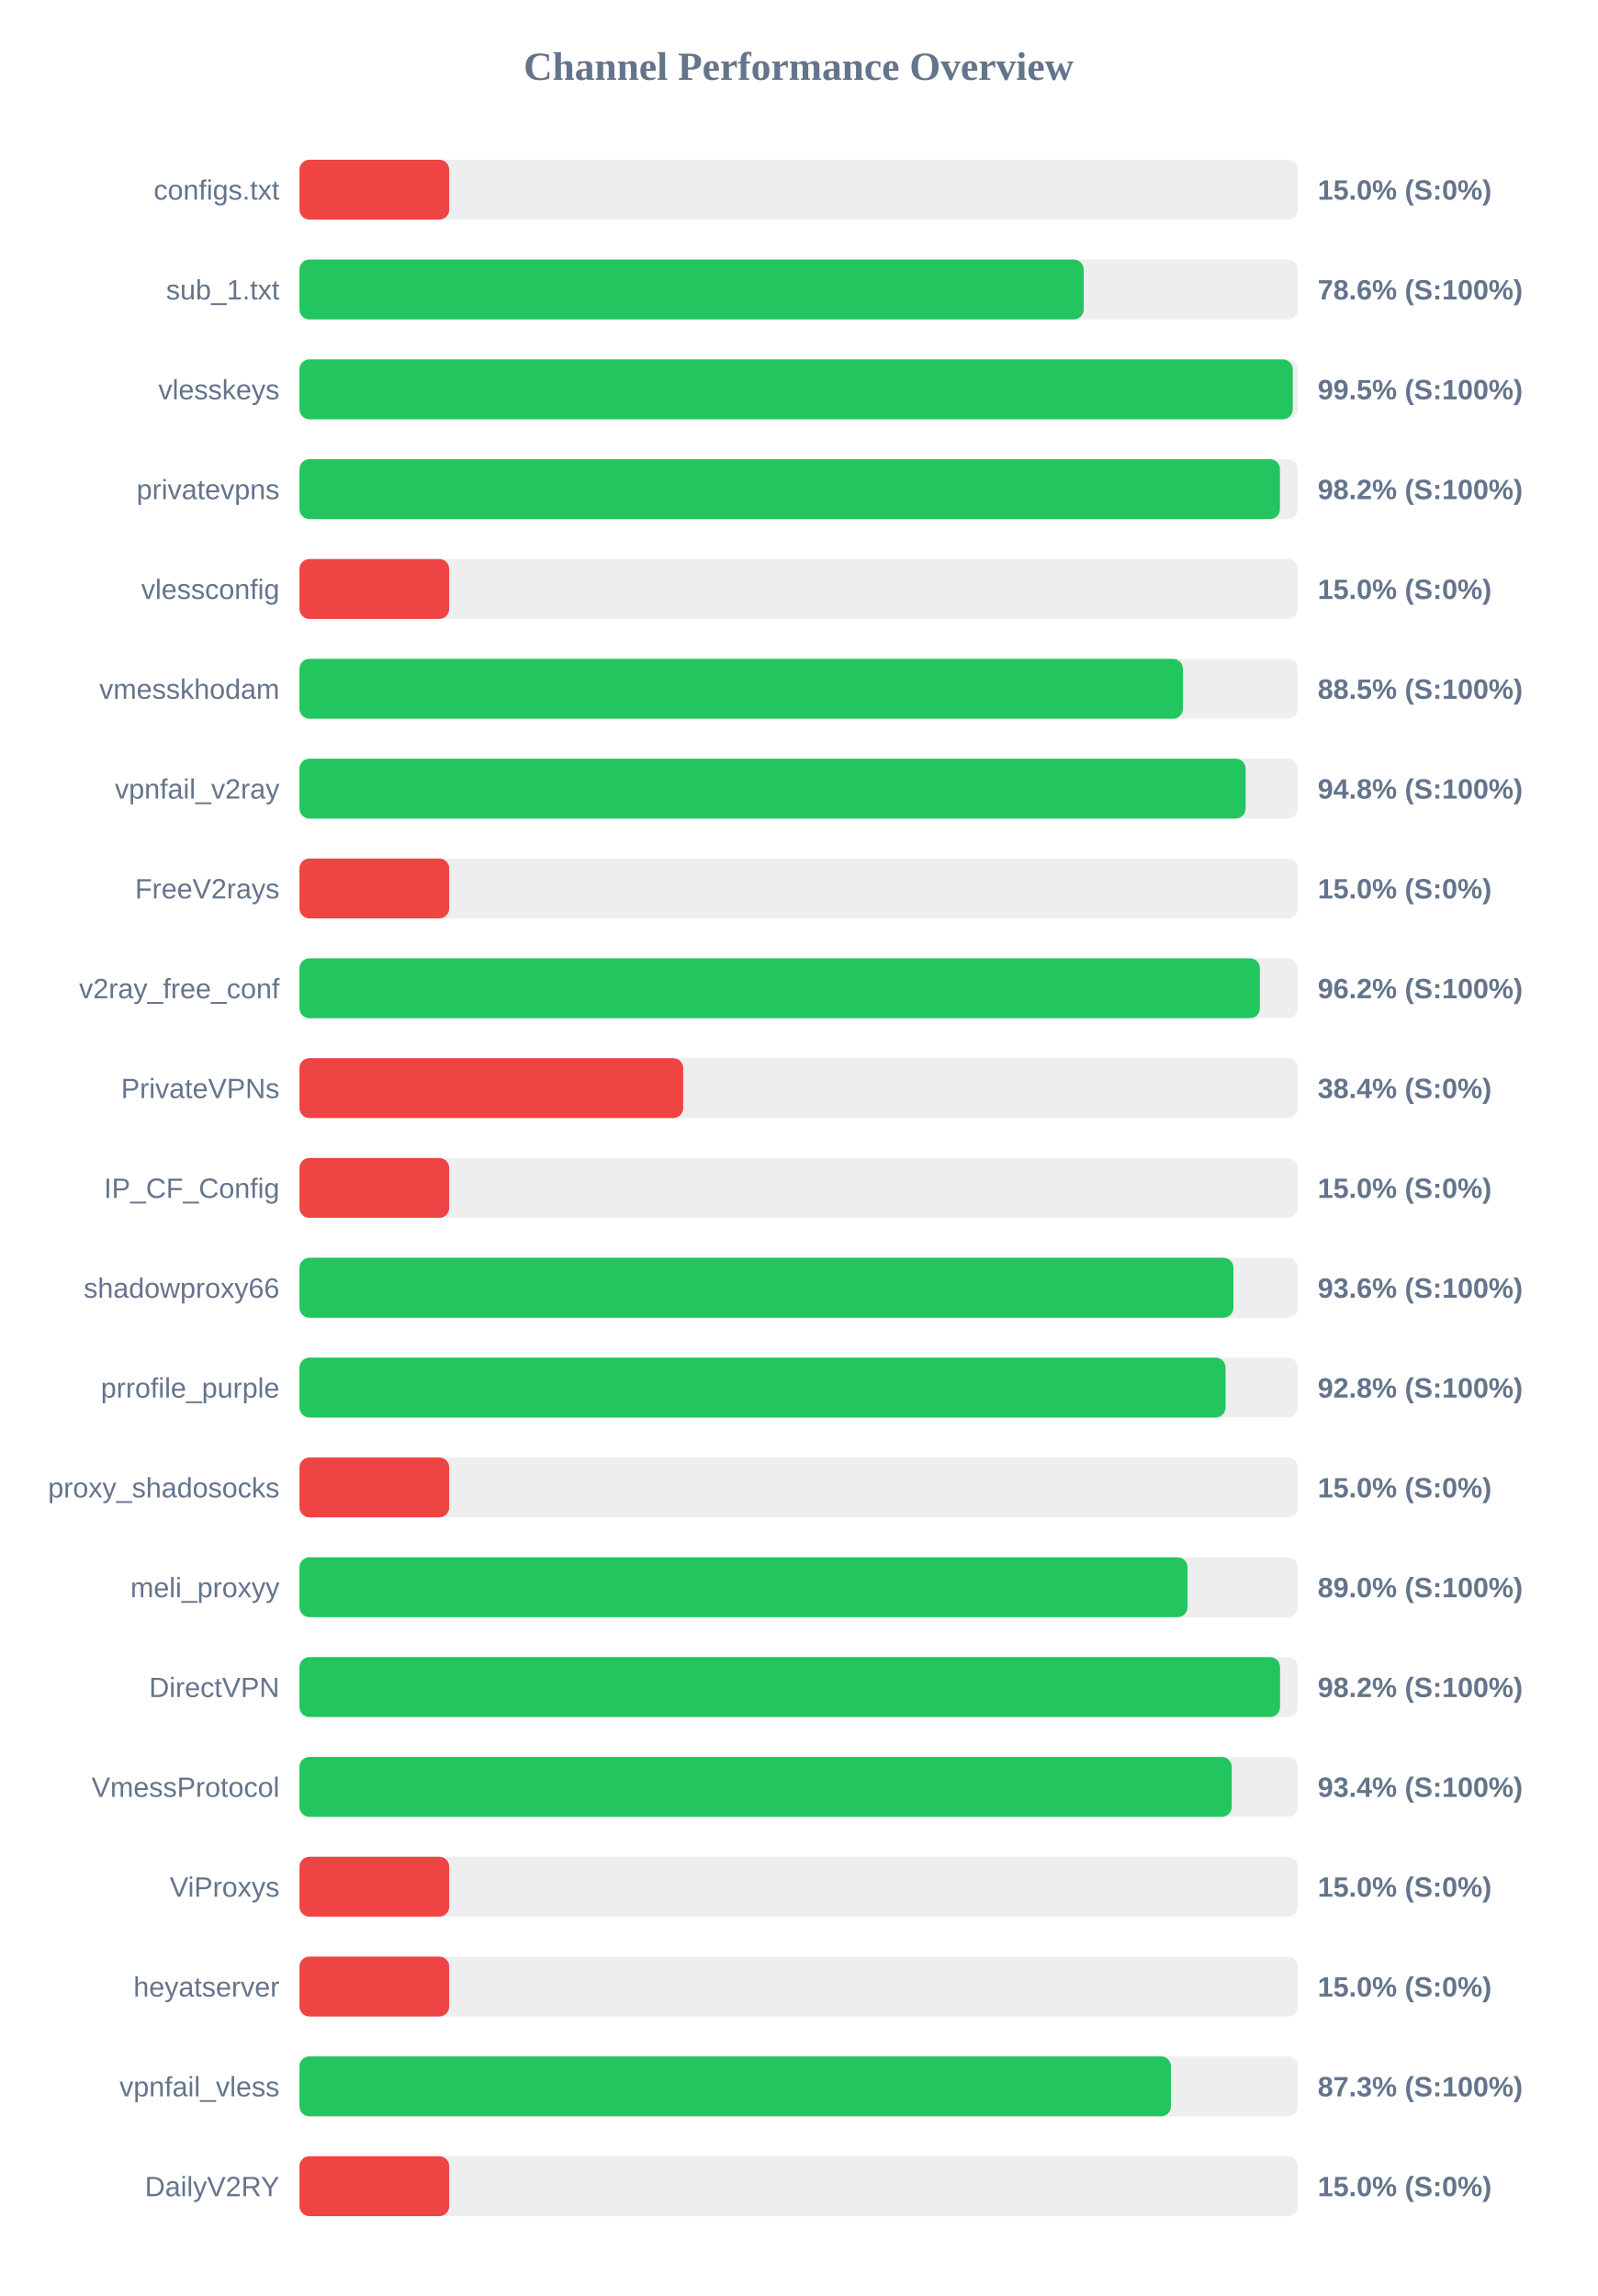
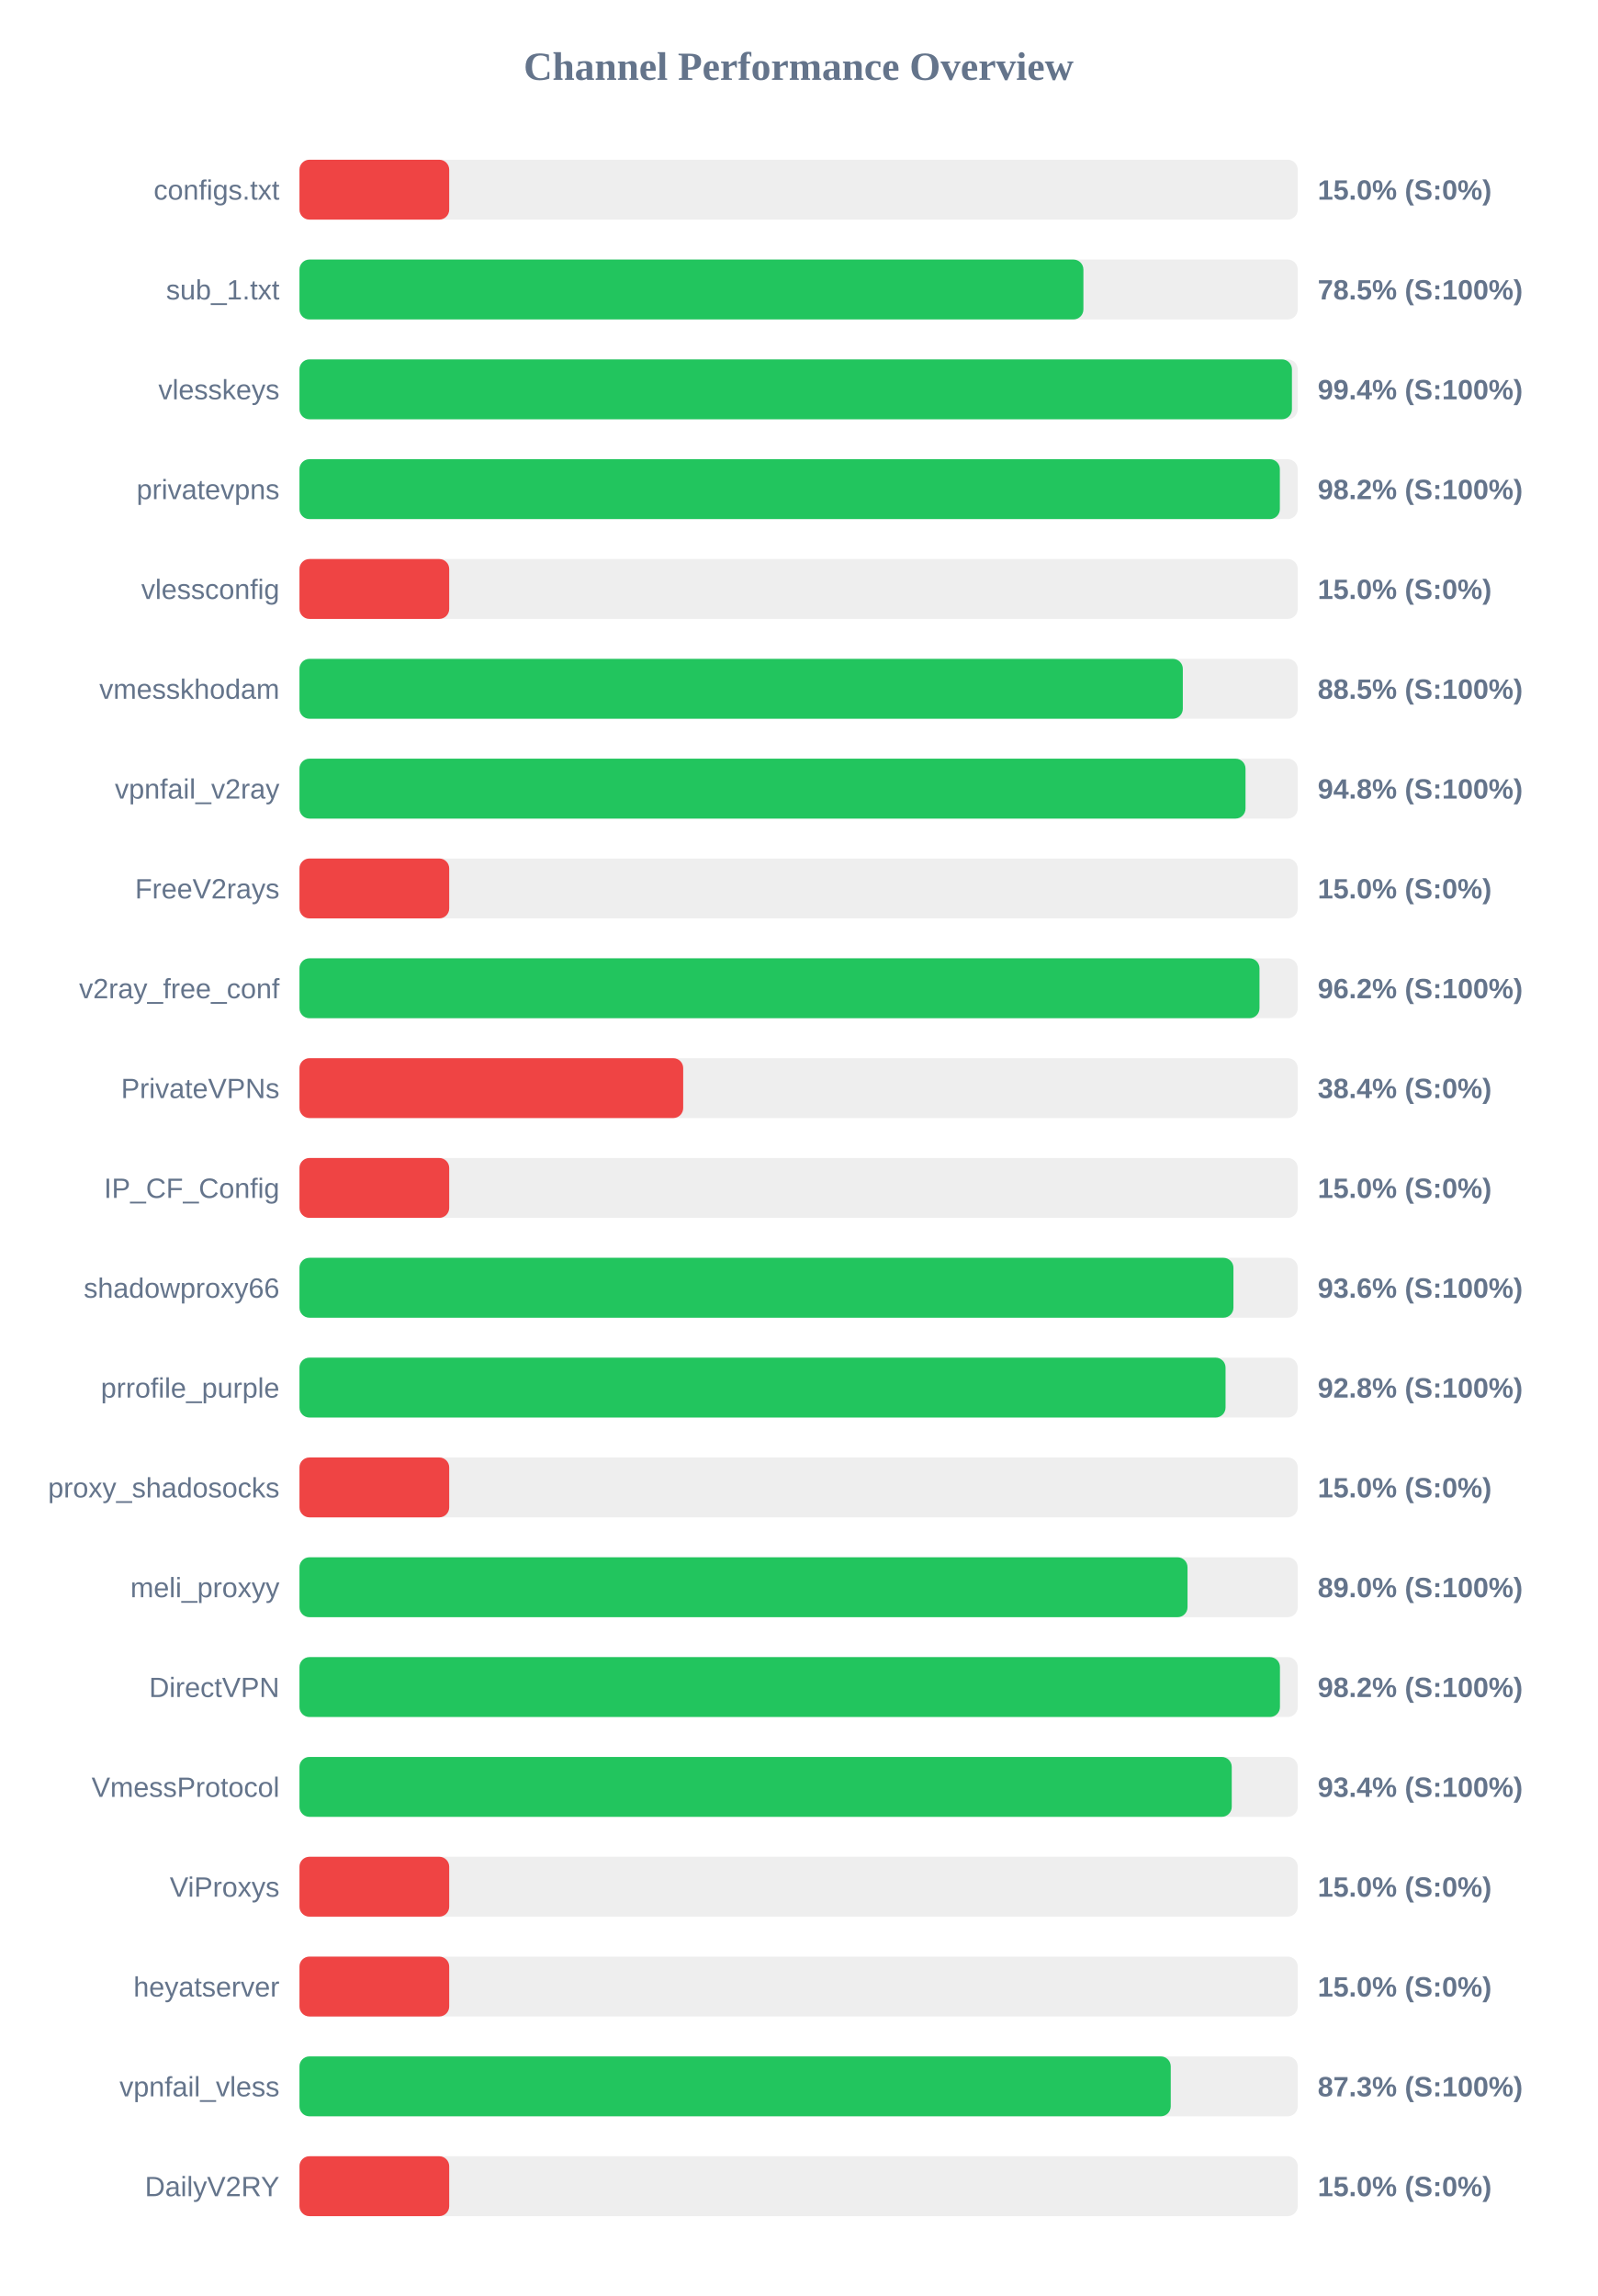
<svg xmlns="http://www.w3.org/2000/svg" width="800" height="1150" version="1.1">
  <style>
        .row { font: 14px Arial; fill: #64748b; }
        .score { font: bold 14px Arial; fill: #64748b; }
    </style>
  <text x="400" y="40" text-anchor="middle" font-size="20px" font-weight="bold" fill="#64748b">Channel Performance Overview</text>
  <rect x="150" y="80" width="500" height="30" fill="#eee" rx="5" />
  <rect x="150" y="80" width="75.0" height="30" fill="#ef4444" rx="5" />
  <text x="140" y="100" text-anchor="end" class="row">configs.txt</text>
  <text x="660" y="100" text-anchor="start" class="score">15.0% (S:0%)</text>
  <rect x="150" y="130" width="500" height="30" fill="#eee" rx="5" />
-   <rect x="150" y="130" width="392.8" height="30" fill="#22c55e" rx="5" />
+   <rect x="150" y="130" width="392.65" height="30" fill="#22c55e" rx="5" />
  <text x="140" y="150" text-anchor="end" class="row">sub_1.txt</text>
-   <text x="660" y="150" text-anchor="start" class="score">78.6% (S:100%)</text>
+   <text x="660" y="150" text-anchor="start" class="score">78.5% (S:100%)</text>
  <rect x="150" y="180" width="500" height="30" fill="#eee" rx="5" />
-   <rect x="150" y="180" width="497.5" height="30" fill="#22c55e" rx="5" />
+   <rect x="150" y="180" width="497.1" height="30" fill="#22c55e" rx="5" />
  <text x="140" y="200" text-anchor="end" class="row">vlesskeys</text>
-   <text x="660" y="200" text-anchor="start" class="score">99.5% (S:100%)</text>
+   <text x="660" y="200" text-anchor="start" class="score">99.4% (S:100%)</text>
  <rect x="150" y="230" width="500" height="30" fill="#eee" rx="5" />
-   <rect x="150" y="230" width="491.1" height="30" fill="#22c55e" rx="5" />
+   <rect x="150" y="230" width="491.05" height="30" fill="#22c55e" rx="5" />
  <text x="140" y="250" text-anchor="end" class="row">privatevpns</text>
  <text x="660" y="250" text-anchor="start" class="score">98.2% (S:100%)</text>
  <rect x="150" y="280" width="500" height="30" fill="#eee" rx="5" />
  <rect x="150" y="280" width="75.0" height="30" fill="#ef4444" rx="5" />
  <text x="140" y="300" text-anchor="end" class="row">vlessconfig</text>
  <text x="660" y="300" text-anchor="start" class="score">15.0% (S:0%)</text>
  <rect x="150" y="330" width="500" height="30" fill="#eee" rx="5" />
-   <rect x="150" y="330" width="442.5" height="30" fill="#22c55e" rx="5" />
+   <rect x="150" y="330" width="442.45" height="30" fill="#22c55e" rx="5" />
  <text x="140" y="350" text-anchor="end" class="row">vmesskhodam</text>
  <text x="660" y="350" text-anchor="start" class="score">88.5% (S:100%)</text>
  <rect x="150" y="380" width="500" height="30" fill="#eee" rx="5" />
-   <rect x="150" y="380" width="473.9" height="30" fill="#22c55e" rx="5" />
+   <rect x="150" y="380" width="473.85" height="30" fill="#22c55e" rx="5" />
  <text x="140" y="400" text-anchor="end" class="row">vpnfail_v2ray</text>
  <text x="660" y="400" text-anchor="start" class="score">94.8% (S:100%)</text>
  <rect x="150" y="430" width="500" height="30" fill="#eee" rx="5" />
  <rect x="150" y="430" width="75.0" height="30" fill="#ef4444" rx="5" />
  <text x="140" y="450" text-anchor="end" class="row">FreeV2rays</text>
  <text x="660" y="450" text-anchor="start" class="score">15.0% (S:0%)</text>
  <rect x="150" y="480" width="500" height="30" fill="#eee" rx="5" />
-   <rect x="150" y="480" width="481.05" height="30" fill="#22c55e" rx="5" />
+   <rect x="150" y="480" width="480.85" height="30" fill="#22c55e" rx="5" />
  <text x="140" y="500" text-anchor="end" class="row">v2ray_free_conf</text>
  <text x="660" y="500" text-anchor="start" class="score">96.2% (S:100%)</text>
  <rect x="150" y="530" width="500" height="30" fill="#eee" rx="5" />
  <rect x="150" y="530" width="192.2" height="30" fill="#ef4444" rx="5" />
  <text x="140" y="550" text-anchor="end" class="row">PrivateVPNs</text>
  <text x="660" y="550" text-anchor="start" class="score">38.4% (S:0%)</text>
  <rect x="150" y="580" width="500" height="30" fill="#eee" rx="5" />
  <rect x="150" y="580" width="75.0" height="30" fill="#ef4444" rx="5" />
  <text x="140" y="600" text-anchor="end" class="row">IP_CF_Config</text>
  <text x="660" y="600" text-anchor="start" class="score">15.0% (S:0%)</text>
  <rect x="150" y="630" width="500" height="30" fill="#eee" rx="5" />
  <rect x="150" y="630" width="467.8" height="30" fill="#22c55e" rx="5" />
  <text x="140" y="650" text-anchor="end" class="row">shadowproxy66</text>
  <text x="660" y="650" text-anchor="start" class="score">93.6% (S:100%)</text>
  <rect x="150" y="680" width="500" height="30" fill="#eee" rx="5" />
  <rect x="150" y="680" width="463.85" height="30" fill="#22c55e" rx="5" />
  <text x="140" y="700" text-anchor="end" class="row">prrofile_purple</text>
  <text x="660" y="700" text-anchor="start" class="score">92.8% (S:100%)</text>
  <rect x="150" y="730" width="500" height="30" fill="#eee" rx="5" />
  <rect x="150" y="730" width="75.0" height="30" fill="#ef4444" rx="5" />
  <text x="140" y="750" text-anchor="end" class="row">proxy_shadosocks</text>
  <text x="660" y="750" text-anchor="start" class="score">15.0% (S:0%)</text>
  <rect x="150" y="780" width="500" height="30" fill="#eee" rx="5" />
  <rect x="150" y="780" width="444.8" height="30" fill="#22c55e" rx="5" />
  <text x="140" y="800" text-anchor="end" class="row">meli_proxyy</text>
  <text x="660" y="800" text-anchor="start" class="score">89.0% (S:100%)</text>
  <rect x="150" y="830" width="500" height="30" fill="#eee" rx="5" />
-   <rect x="150" y="830" width="491.15" height="30" fill="#22c55e" rx="5" />
+   <rect x="150" y="830" width="491.1" height="30" fill="#22c55e" rx="5" />
  <text x="140" y="850" text-anchor="end" class="row">DirectVPN</text>
  <text x="660" y="850" text-anchor="start" class="score">98.2% (S:100%)</text>
  <rect x="150" y="880" width="500" height="30" fill="#eee" rx="5" />
  <rect x="150" y="880" width="466.95" height="30" fill="#22c55e" rx="5" />
  <text x="140" y="900" text-anchor="end" class="row">VmessProtocol</text>
  <text x="660" y="900" text-anchor="start" class="score">93.4% (S:100%)</text>
  <rect x="150" y="930" width="500" height="30" fill="#eee" rx="5" />
  <rect x="150" y="930" width="75.0" height="30" fill="#ef4444" rx="5" />
  <text x="140" y="950" text-anchor="end" class="row">ViProxys</text>
  <text x="660" y="950" text-anchor="start" class="score">15.0% (S:0%)</text>
  <rect x="150" y="980" width="500" height="30" fill="#eee" rx="5" />
  <rect x="150" y="980" width="75.0" height="30" fill="#ef4444" rx="5" />
  <text x="140" y="1000" text-anchor="end" class="row">heyatserver</text>
  <text x="660" y="1000" text-anchor="start" class="score">15.0% (S:0%)</text>
  <rect x="150" y="1030" width="500" height="30" fill="#eee" rx="5" />
-   <rect x="150" y="1030" width="436.5" height="30" fill="#22c55e" rx="5" />
+   <rect x="150" y="1030" width="436.4" height="30" fill="#22c55e" rx="5" />
  <text x="140" y="1050" text-anchor="end" class="row">vpnfail_vless</text>
  <text x="660" y="1050" text-anchor="start" class="score">87.3% (S:100%)</text>
  <rect x="150" y="1080" width="500" height="30" fill="#eee" rx="5" />
  <rect x="150" y="1080" width="75.0" height="30" fill="#ef4444" rx="5" />
  <text x="140" y="1100" text-anchor="end" class="row">DailyV2RY</text>
  <text x="660" y="1100" text-anchor="start" class="score">15.0% (S:0%)</text>
</svg>
